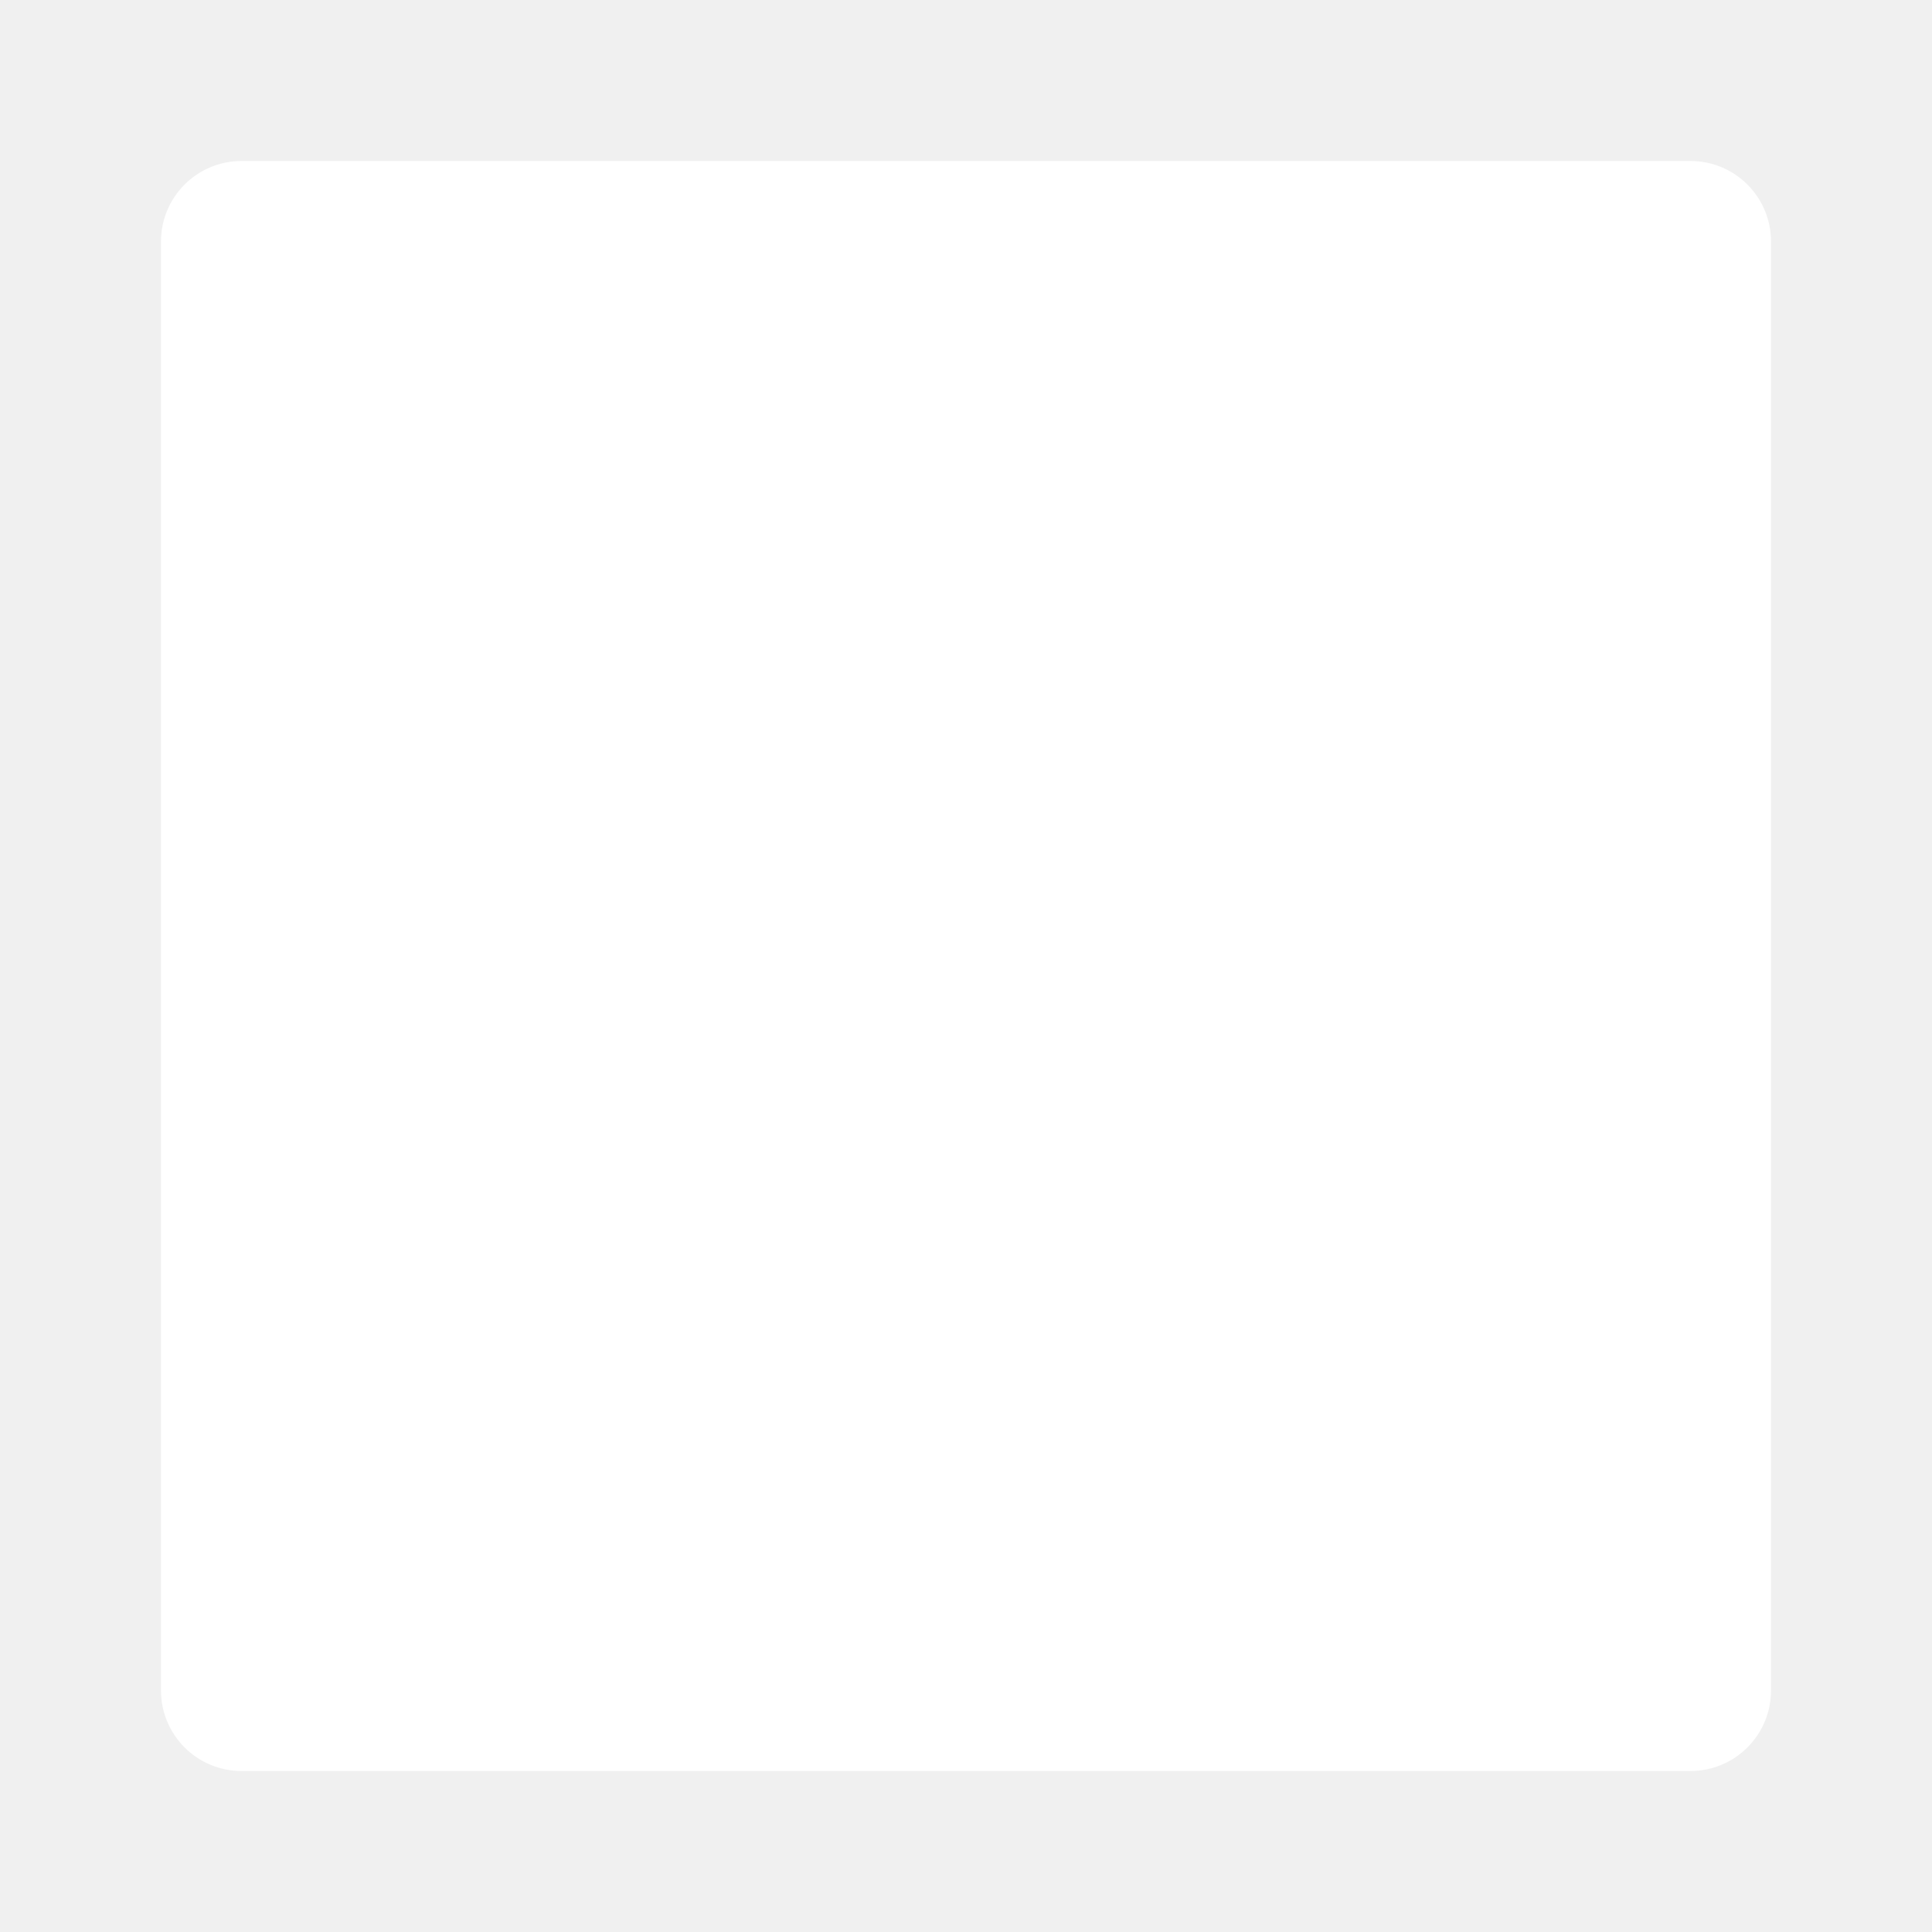
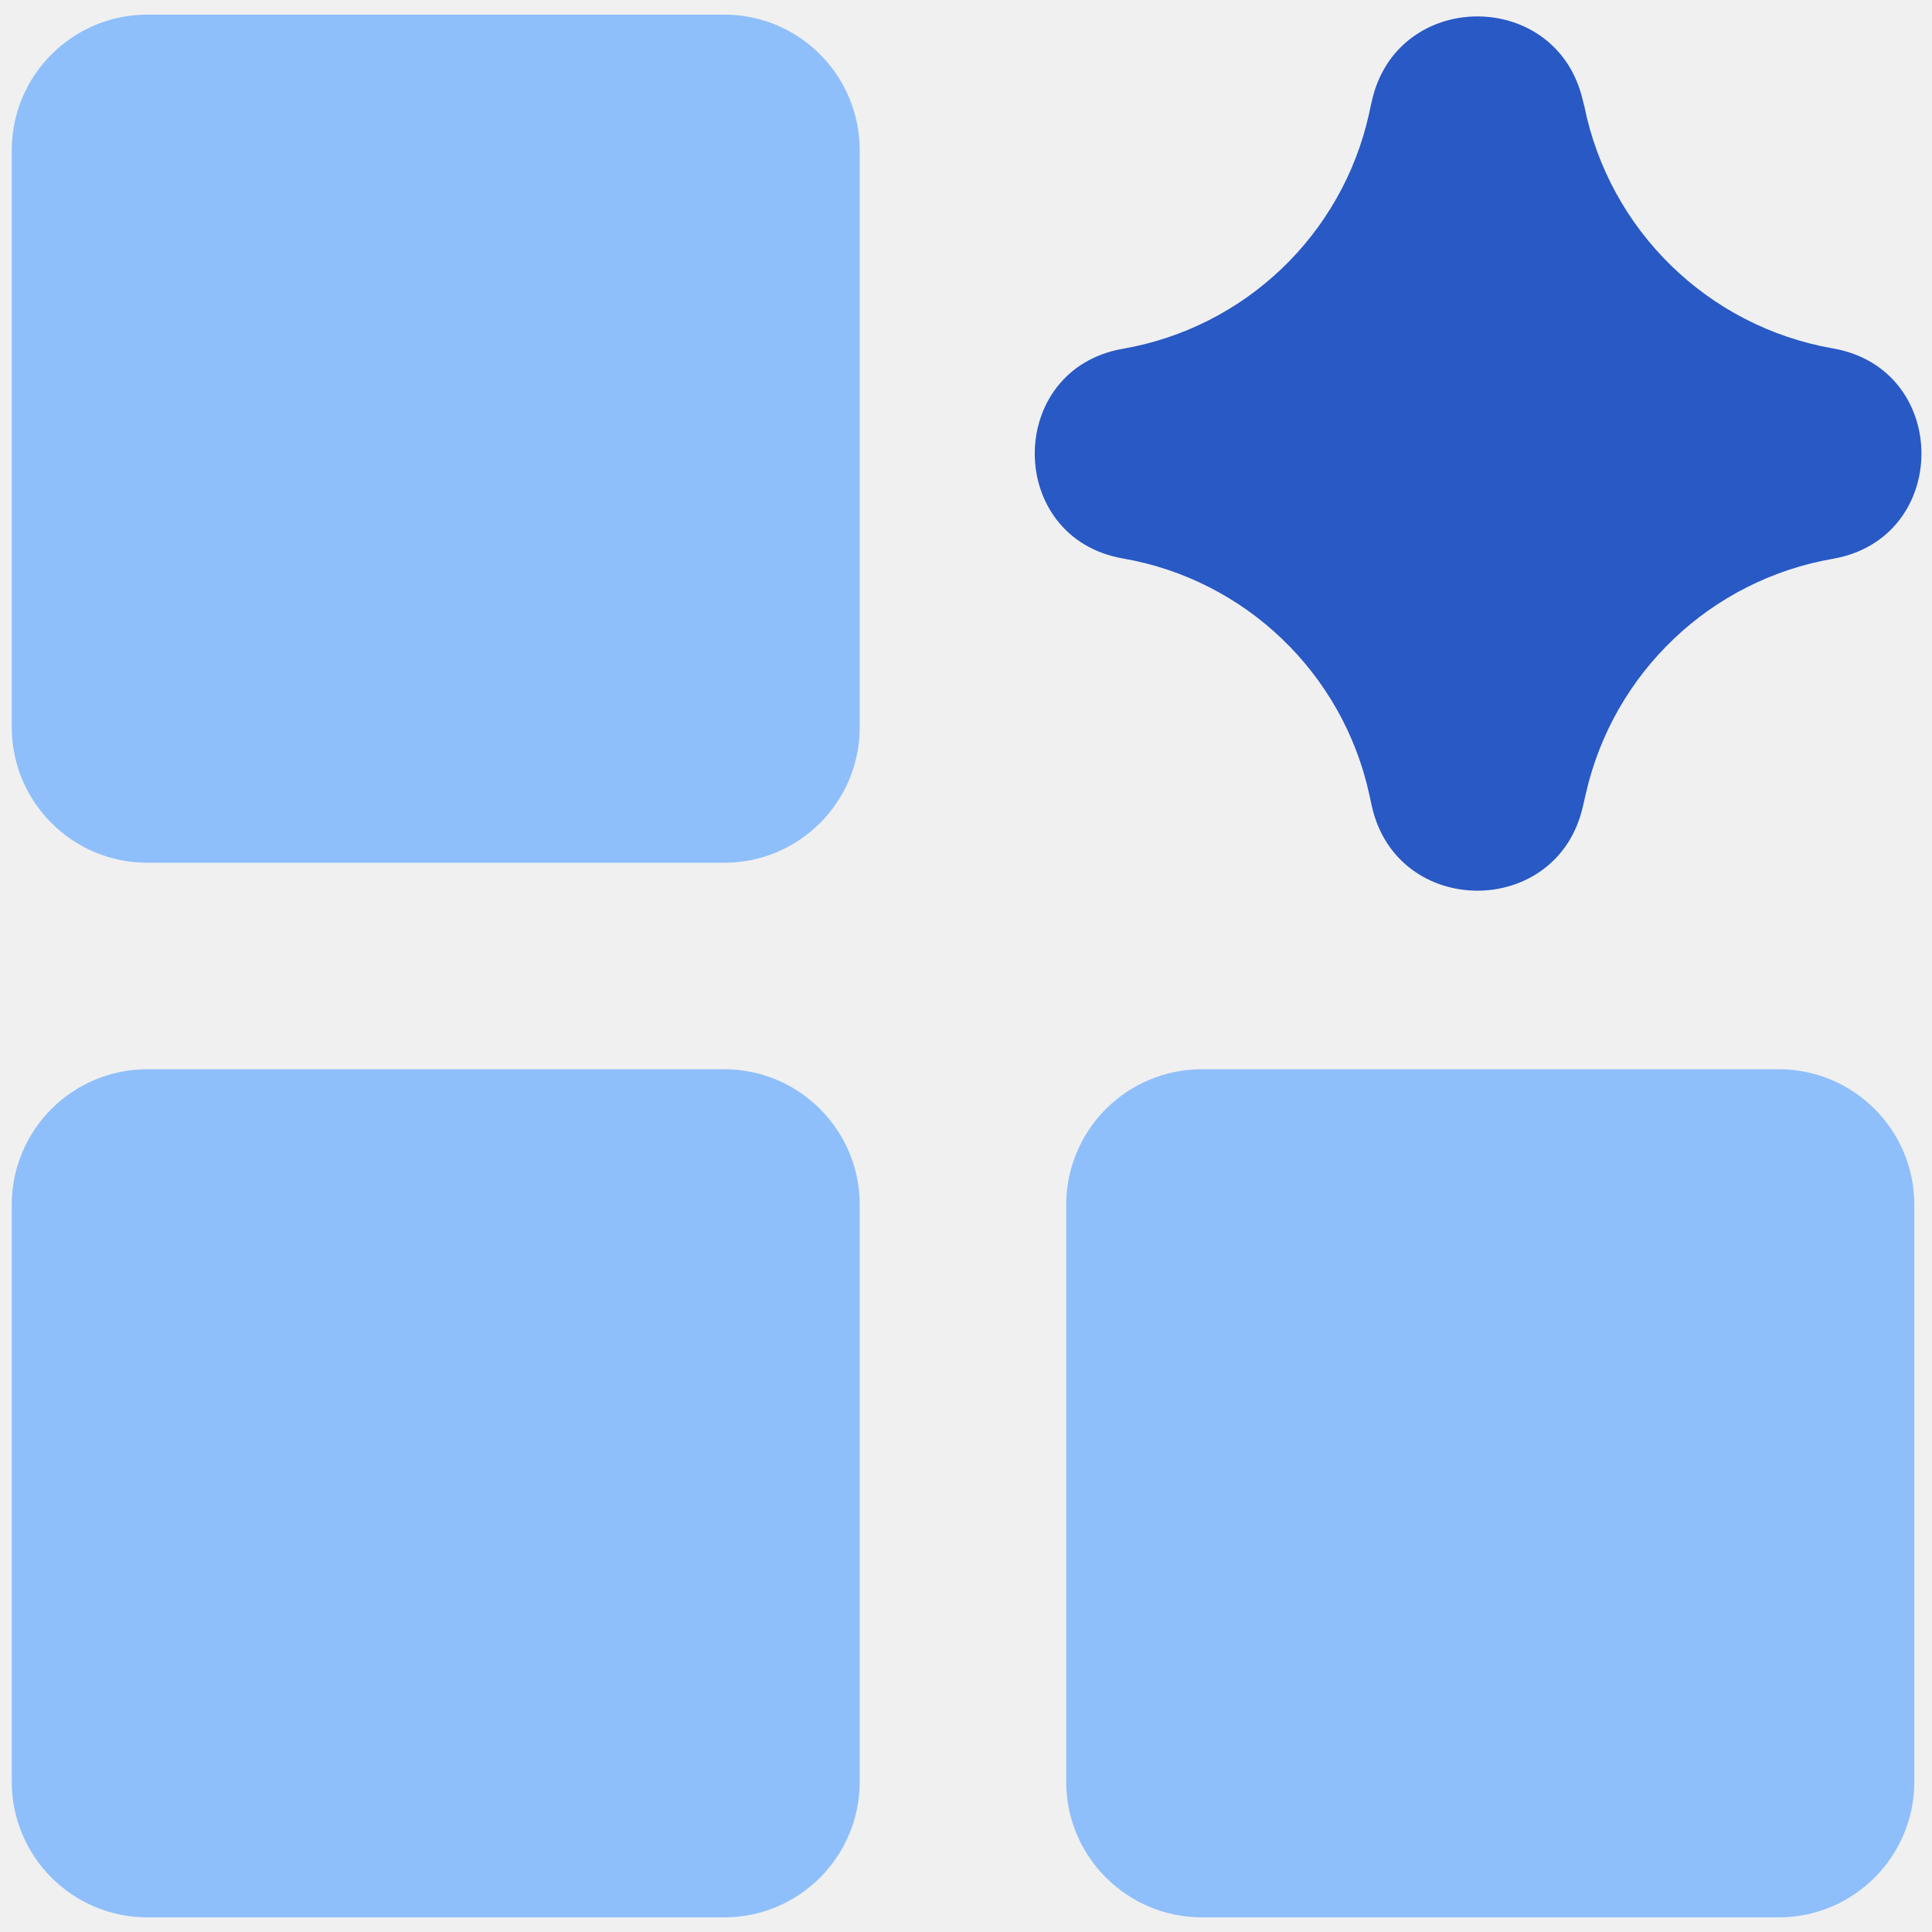
- <svg xmlns="http://www.w3.org/2000/svg" width="512" height="512" viewBox="0 0 24 24">
-   <rect width="20" height="20" x="2" y="2" fill="#ffffff" rx="1" />
+ <svg xmlns="http://www.w3.org/2000/svg" width="512" height="512" viewBox="0 0 14 14">
+   <g fill="none" fill-rule="evenodd" clip-rule="evenodd">
+     <path fill="#8fbffa" d="M.085 1.09c0-.543.44-.984.983-.984h4.18c.542 0 .982.44.982.984v4.179c0 .543-.44.983-.983.983H1.068a.983.983 0 0 1-.983-.983zm.983 6.658a.983.983 0 0 0-.983.983v4.18c0 .542.44.983.983.983h4.18c.542 0 .982-.44.982-.984V8.731a.983.983 0 0 0-.983-.983zm7.642 0a.983.983 0 0 0-.984.983v4.18c0 .542.44.983.984.983h4.179c.543 0 .983-.44.983-.984V8.731a.983.983 0 0 0-.983-.983z" />
+     <path fill="#2859c5" d="M11.47.729c-.186-.817-1.351-.812-1.53.007l-.007.03l-.013.061a2.215 2.215 0 0 1-1.782 1.7c-.853.148-.853 1.372 0 1.52c.886.154 1.591.83 1.784 1.708l.018.083c.179.818 1.344.823 1.53.007l.022-.096c.2-.876.906-1.547 1.791-1.7c.854-.15.854-1.375 0-1.524A2.23 2.23 0 0 1 11.48.766z" />
+   </g>
</svg>
